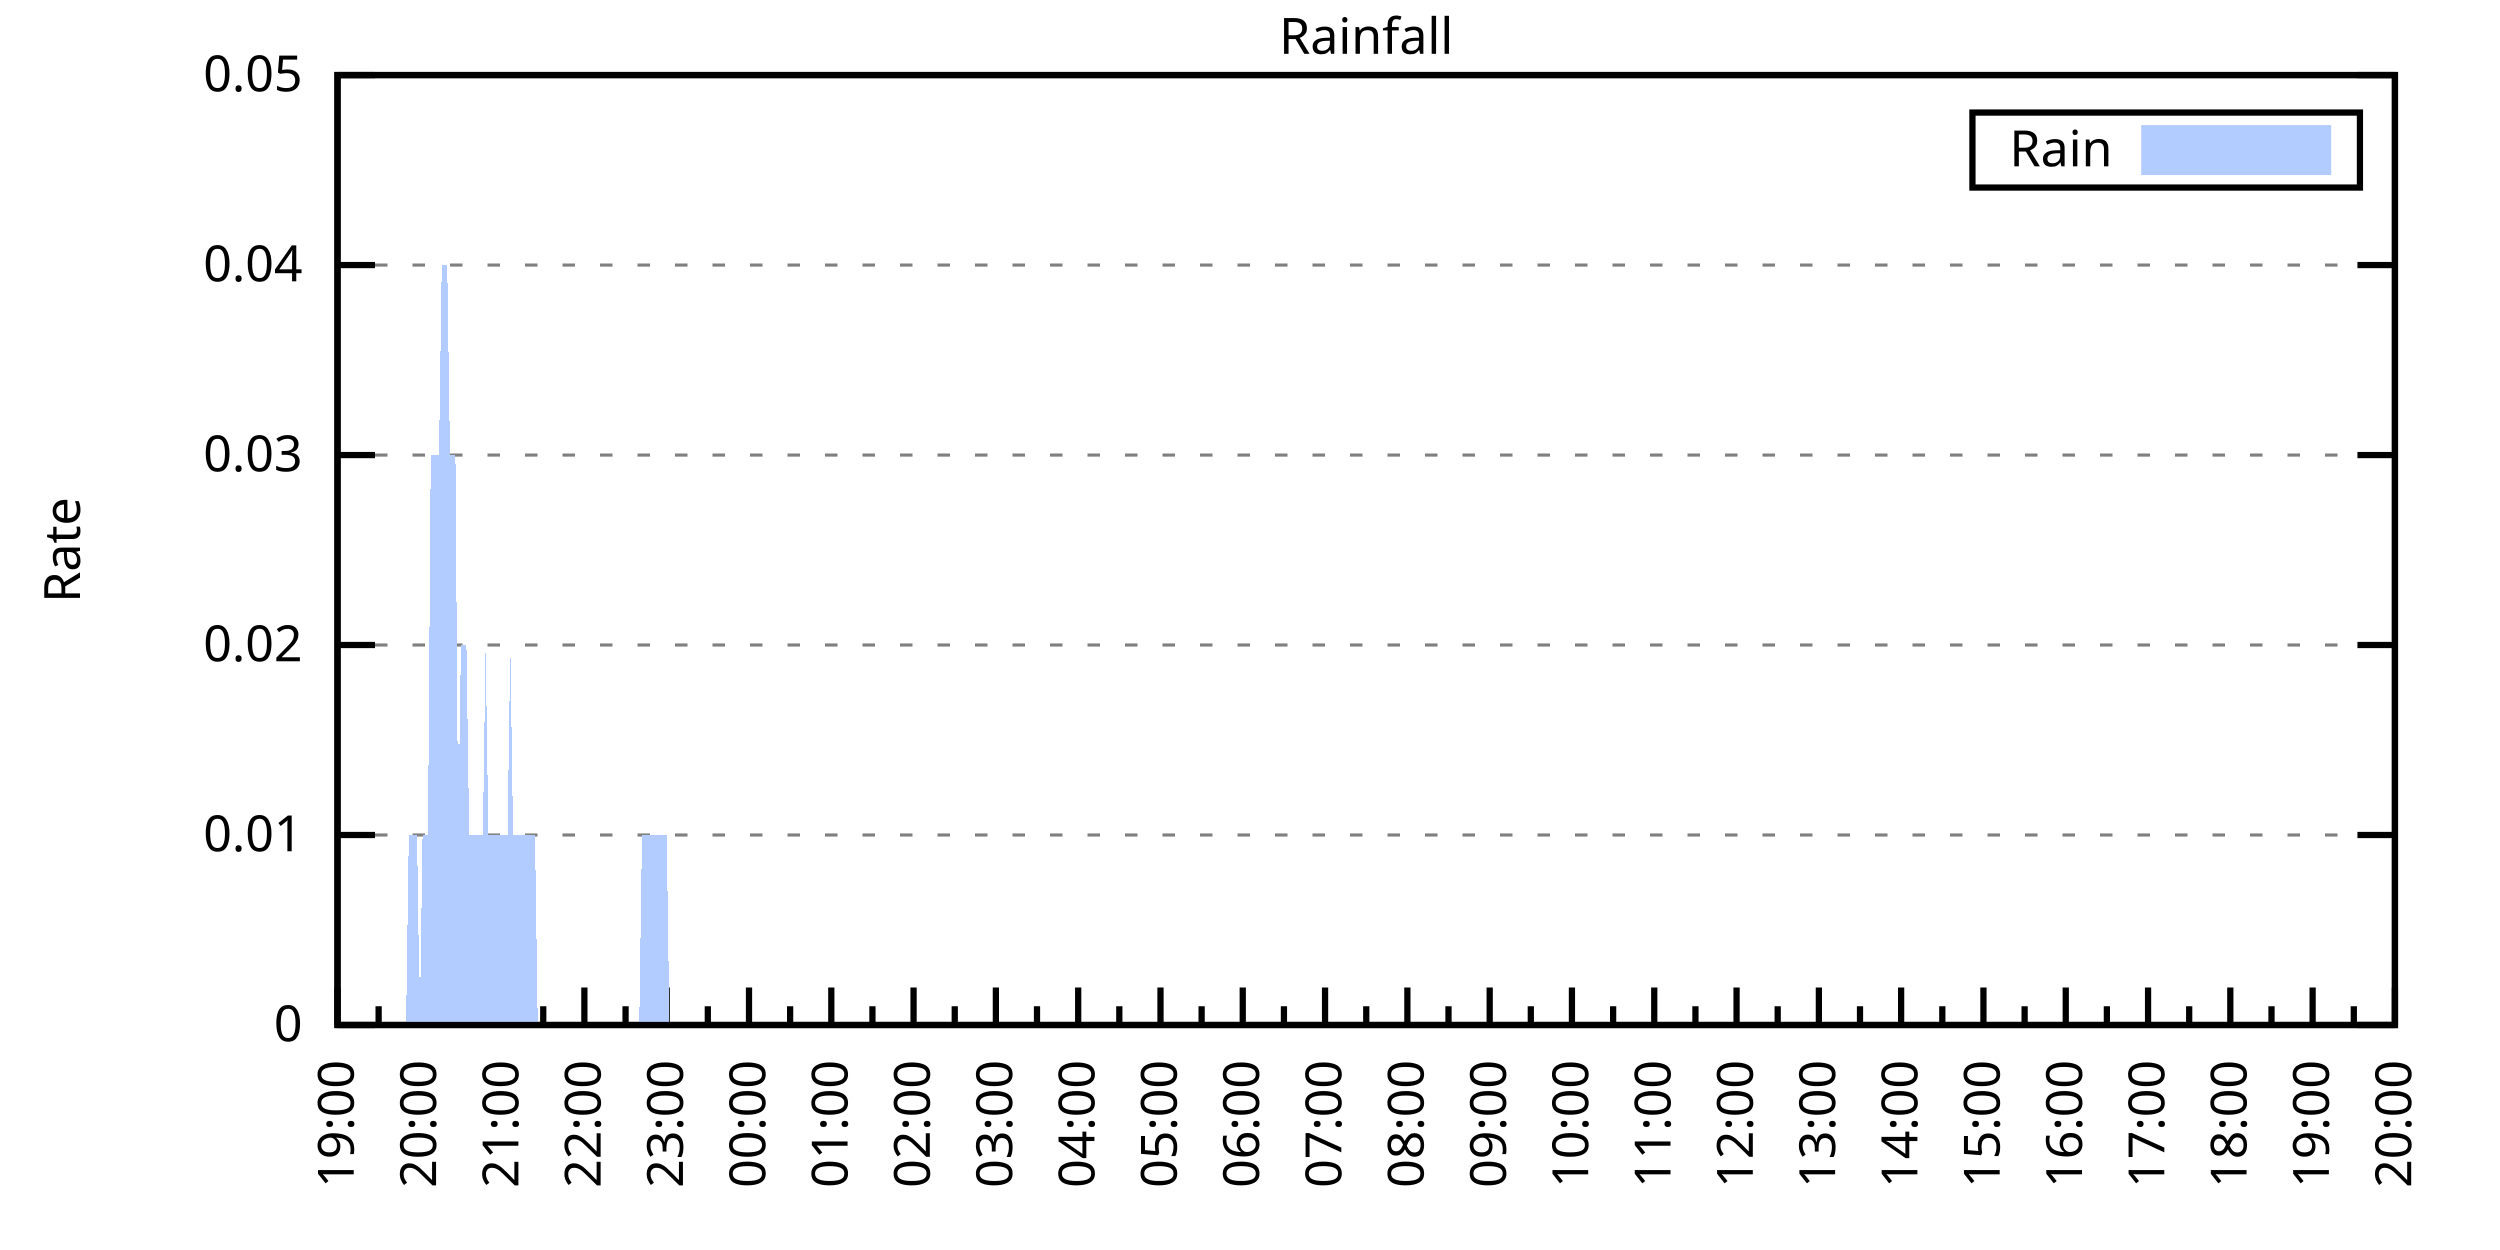
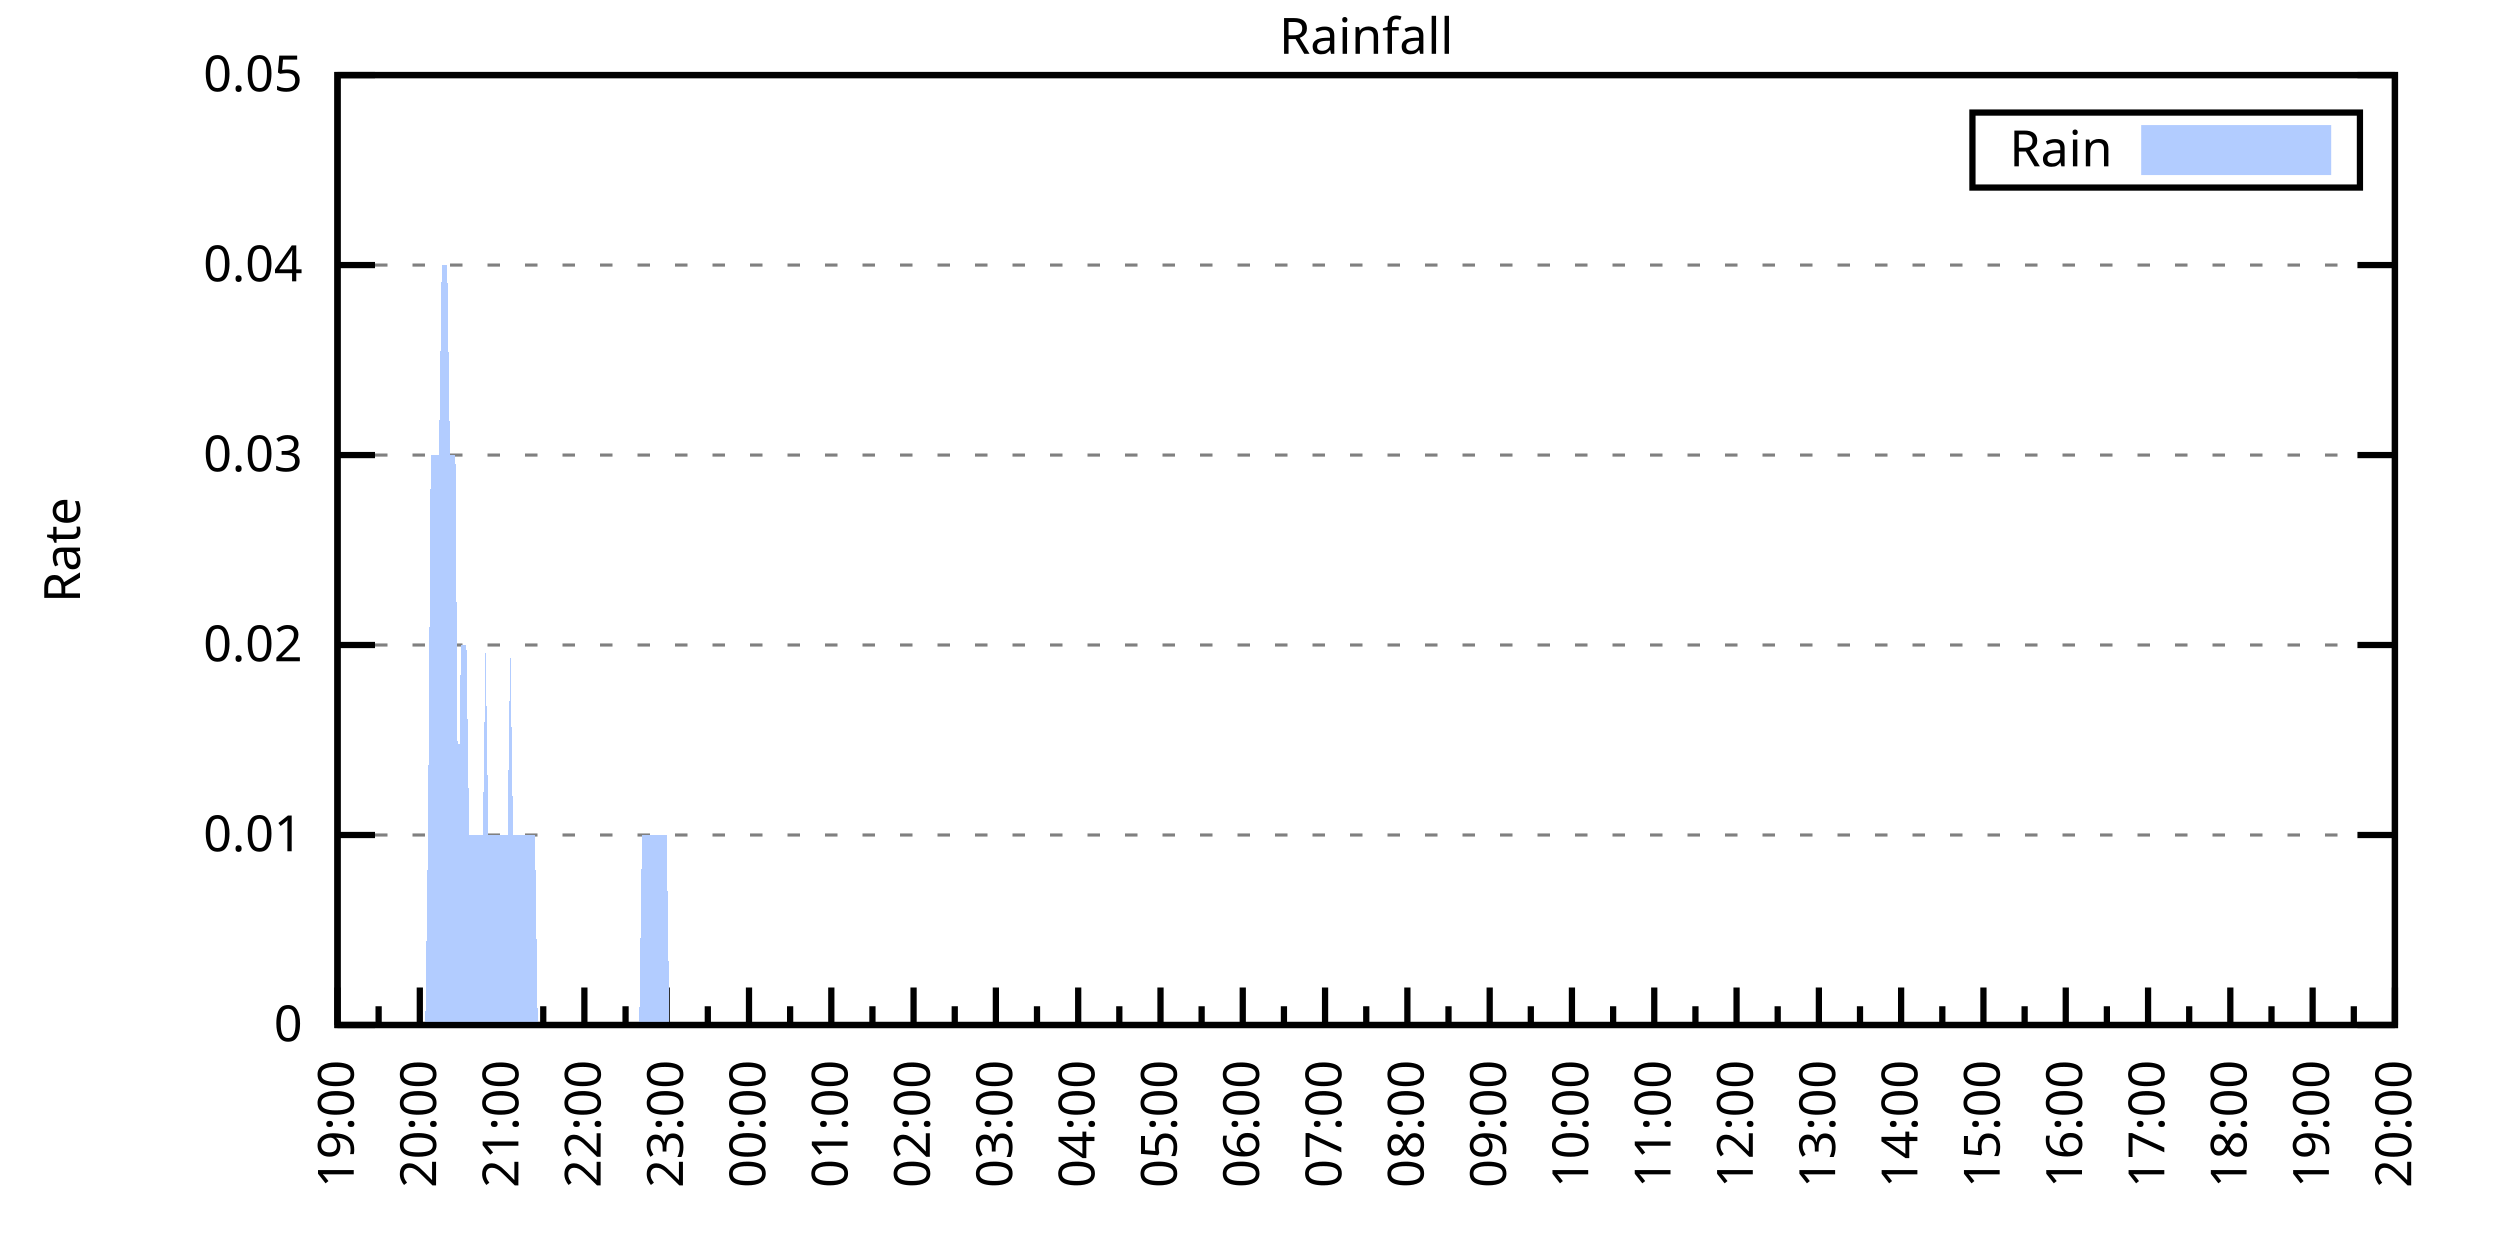
<svg xmlns="http://www.w3.org/2000/svg" xmlns:xlink="http://www.w3.org/1999/xlink" width="400" height="200" viewBox="0 0 400 200">
  <g id="gnuplot_canvas">
    <rect x="0" y="0" width="400" height="200" fill="none" />
    <defs>
      <circle id="gpDot" r="0.5" stroke-width="0.5" stroke="currentColor" />
      <path id="gpPt0" stroke-width="0.333" stroke="currentColor" d="M-1,0 h2 M0,-1 v2" />
      <path id="gpPt1" stroke-width="0.333" stroke="currentColor" d="M-1,-1 L1,1 M1,-1 L-1,1" />
      <path id="gpPt2" stroke-width="0.333" stroke="currentColor" d="M-1,0 L1,0 M0,-1 L0,1 M-1,-1 L1,1 M-1,1 L1,-1" />
      <rect id="gpPt3" stroke-width="0.333" stroke="currentColor" x="-1" y="-1" width="2" height="2" />
      <rect id="gpPt4" stroke-width="0.333" stroke="currentColor" fill="currentColor" x="-1" y="-1" width="2" height="2" />
      <circle id="gpPt5" stroke-width="0.333" stroke="currentColor" cx="0" cy="0" r="1" />
      <use xlink:href="#gpPt5" id="gpPt6" fill="currentColor" stroke="none" />
      <path id="gpPt7" stroke-width="0.333" stroke="currentColor" d="M0,-1.33 L-1.33,0.67 L1.33,0.67 z" />
      <use xlink:href="#gpPt7" id="gpPt8" fill="currentColor" stroke="none" />
      <use xlink:href="#gpPt7" id="gpPt9" stroke="currentColor" transform="rotate(180)" />
      <use xlink:href="#gpPt9" id="gpPt10" fill="currentColor" stroke="none" />
      <use xlink:href="#gpPt3" id="gpPt11" stroke="currentColor" transform="rotate(45)" />
      <use xlink:href="#gpPt11" id="gpPt12" fill="currentColor" stroke="none" />
      <path id="gpPt13" stroke-width="0.333" stroke="currentColor" d="M0,1.330 L1.265,0.411 L0.782,-1.067 L-0.782,-1.076 L-1.265,0.411 z" />
      <use xlink:href="#gpPt13" id="gpPt14" fill="currentColor" stroke="none" />
      <filter id="textbox" filterUnits="objectBoundingBox" x="0" y="0" height="1" width="1">
        <feFlood flood-color="white" flood-opacity="1" result="bgnd" />
        <feComposite in="SourceGraphic" in2="bgnd" operator="atop" />
      </filter>
      <filter id="greybox" filterUnits="objectBoundingBox" x="0" y="0" height="1" width="1">
        <feFlood flood-color="lightgrey" flood-opacity="1" result="grey" />
        <feComposite in="SourceGraphic" in2="grey" operator="atop" />
      </filter>
    </defs>
    <g fill="none" color="white" stroke="currentColor" stroke-width="1.00" stroke-linecap="butt" stroke-linejoin="miter">
</g>
    <g fill="none" color="black" stroke="currentColor" stroke-width="1.00" stroke-linecap="butt" stroke-linejoin="miter">
      <g stroke="none" shape-rendering="crispEdges">
        <polygon fill="rgb(255, 255, 255)" points="54.00,164.00 383.18,164.00 383.18,12.02 54.00,12.02 " />
      </g>
    </g>
    <g fill="none" color="black" stroke="currentColor" stroke-width="1.00" stroke-linecap="butt" stroke-linejoin="miter">
</g>
    <g fill="none" color="black" stroke="black" stroke-width="0.50" stroke-linecap="butt" stroke-linejoin="miter">
</g>
    <g fill="none" color="gray" stroke="currentColor" stroke-width="0.50" stroke-linecap="butt" stroke-linejoin="miter">
      <path stroke="gray" stroke-dasharray="2,4" class="gridline" d="M54.00,164.00 L383.19,164.00  " />
    </g>
    <g fill="none" color="gray" stroke="gray" stroke-width="1.00" stroke-linecap="butt" stroke-linejoin="miter">
</g>
    <g fill="none" color="black" stroke="currentColor" stroke-width="1.00" stroke-linecap="butt" stroke-linejoin="miter">
      <path stroke="black" d="M54.00,164.00 L60.00,164.00 M383.19,164.00 L377.19,164.00  " />
      <g transform="translate(48.40,166.60)" stroke="none" fill="black" font-family="Sans" font-size="8.00" text-anchor="end">
        <text>
          <tspan font-family="Sans"> 0</tspan>
        </text>
      </g>
    </g>
    <g fill="none" color="black" stroke="currentColor" stroke-width="1.00" stroke-linecap="butt" stroke-linejoin="miter">
</g>
    <g fill="none" color="black" stroke="black" stroke-width="0.50" stroke-linecap="butt" stroke-linejoin="miter">
</g>
    <g fill="none" color="gray" stroke="currentColor" stroke-width="0.50" stroke-linecap="butt" stroke-linejoin="miter">
      <path stroke="gray" stroke-dasharray="2,4" class="gridline" d="M54.00,133.60 L383.19,133.60  " />
    </g>
    <g fill="none" color="gray" stroke="gray" stroke-width="1.00" stroke-linecap="butt" stroke-linejoin="miter">
</g>
    <g fill="none" color="black" stroke="currentColor" stroke-width="1.00" stroke-linecap="butt" stroke-linejoin="miter">
      <path stroke="black" d="M54.00,133.60 L60.00,133.60 M383.19,133.60 L377.19,133.60  " />
      <g transform="translate(48.40,136.20)" stroke="none" fill="black" font-family="Sans" font-size="8.00" text-anchor="end">
        <text>
          <tspan font-family="Sans"> 0.01</tspan>
        </text>
      </g>
    </g>
    <g fill="none" color="black" stroke="currentColor" stroke-width="1.00" stroke-linecap="butt" stroke-linejoin="miter">
</g>
    <g fill="none" color="black" stroke="black" stroke-width="0.50" stroke-linecap="butt" stroke-linejoin="miter">
</g>
    <g fill="none" color="gray" stroke="currentColor" stroke-width="0.50" stroke-linecap="butt" stroke-linejoin="miter">
      <path stroke="gray" stroke-dasharray="2,4" class="gridline" d="M54.00,103.20 L383.19,103.20  " />
    </g>
    <g fill="none" color="gray" stroke="gray" stroke-width="1.00" stroke-linecap="butt" stroke-linejoin="miter">
</g>
    <g fill="none" color="black" stroke="currentColor" stroke-width="1.00" stroke-linecap="butt" stroke-linejoin="miter">
      <path stroke="black" d="M54.00,103.20 L60.00,103.20 M383.19,103.20 L377.19,103.20  " />
      <g transform="translate(48.40,105.80)" stroke="none" fill="black" font-family="Sans" font-size="8.00" text-anchor="end">
        <text>
          <tspan font-family="Sans"> 0.02</tspan>
        </text>
      </g>
    </g>
    <g fill="none" color="black" stroke="currentColor" stroke-width="1.00" stroke-linecap="butt" stroke-linejoin="miter">
</g>
    <g fill="none" color="black" stroke="black" stroke-width="0.50" stroke-linecap="butt" stroke-linejoin="miter">
</g>
    <g fill="none" color="gray" stroke="currentColor" stroke-width="0.50" stroke-linecap="butt" stroke-linejoin="miter">
      <path stroke="gray" stroke-dasharray="2,4" class="gridline" d="M54.00,72.81 L383.19,72.81  " />
    </g>
    <g fill="none" color="gray" stroke="gray" stroke-width="1.00" stroke-linecap="butt" stroke-linejoin="miter">
</g>
    <g fill="none" color="black" stroke="currentColor" stroke-width="1.00" stroke-linecap="butt" stroke-linejoin="miter">
      <path stroke="black" d="M54.00,72.81 L60.00,72.81 M383.19,72.81 L377.19,72.81  " />
      <g transform="translate(48.40,75.41)" stroke="none" fill="black" font-family="Sans" font-size="8.00" text-anchor="end">
        <text>
          <tspan font-family="Sans"> 0.03</tspan>
        </text>
      </g>
    </g>
    <g fill="none" color="black" stroke="currentColor" stroke-width="1.00" stroke-linecap="butt" stroke-linejoin="miter">
</g>
    <g fill="none" color="black" stroke="black" stroke-width="0.50" stroke-linecap="butt" stroke-linejoin="miter">
</g>
    <g fill="none" color="gray" stroke="currentColor" stroke-width="0.50" stroke-linecap="butt" stroke-linejoin="miter">
      <path stroke="gray" stroke-dasharray="2,4" class="gridline" d="M54.00,42.41 L383.19,42.41  " />
    </g>
    <g fill="none" color="gray" stroke="gray" stroke-width="1.00" stroke-linecap="butt" stroke-linejoin="miter">
</g>
    <g fill="none" color="black" stroke="currentColor" stroke-width="1.00" stroke-linecap="butt" stroke-linejoin="miter">
      <path stroke="black" d="M54.00,42.41 L60.00,42.41 M383.19,42.41 L377.19,42.41  " />
      <g transform="translate(48.40,45.01)" stroke="none" fill="black" font-family="Sans" font-size="8.00" text-anchor="end">
        <text>
          <tspan font-family="Sans"> 0.04</tspan>
        </text>
      </g>
    </g>
    <g fill="none" color="black" stroke="currentColor" stroke-width="1.00" stroke-linecap="butt" stroke-linejoin="miter">
</g>
    <g fill="none" color="black" stroke="black" stroke-width="0.50" stroke-linecap="butt" stroke-linejoin="miter">
</g>
    <g fill="none" color="gray" stroke="currentColor" stroke-width="0.50" stroke-linecap="butt" stroke-linejoin="miter">
      <path stroke="gray" stroke-dasharray="2,4" class="gridline" d="M54.00,12.01 L383.19,12.01  " />
    </g>
    <g fill="none" color="gray" stroke="gray" stroke-width="1.00" stroke-linecap="butt" stroke-linejoin="miter">
</g>
    <g fill="none" color="black" stroke="currentColor" stroke-width="1.00" stroke-linecap="butt" stroke-linejoin="miter">
      <path stroke="black" d="M54.00,12.01 L60.00,12.01 M383.19,12.01 L377.19,12.01  " />
      <g transform="translate(48.40,14.61)" stroke="none" fill="black" font-family="Sans" font-size="8.00" text-anchor="end">
        <text>
          <tspan font-family="Sans"> 0.05</tspan>
        </text>
      </g>
    </g>
    <g fill="none" color="black" stroke="currentColor" stroke-width="1.00" stroke-linecap="butt" stroke-linejoin="miter">
      <path stroke="black" d="M54.00,164.00 L54.00,158.00  " />
      <g transform="translate(56.60,169.60) rotate(270)" stroke="none" fill="black" font-family="Sans" font-size="8.00" text-anchor="end">
        <text>
          <tspan font-family="Sans">19:00</tspan>
        </text>
      </g>
    </g>
    <g fill="none" color="black" stroke="currentColor" stroke-width="1.00" stroke-linecap="butt" stroke-linejoin="miter">
      <path stroke="black" d="M60.58,164.00 L60.58,161.00 M67.17,164.00 L67.17,158.00  " />
      <g transform="translate(69.77,169.60) rotate(270)" stroke="none" fill="black" font-family="Sans" font-size="8.00" text-anchor="end">
        <text>
          <tspan font-family="Sans">20:00</tspan>
        </text>
      </g>
    </g>
    <g fill="none" color="black" stroke="currentColor" stroke-width="1.00" stroke-linecap="butt" stroke-linejoin="miter">
      <path stroke="black" d="M73.75,164.00 L73.75,161.00 M80.34,164.00 L80.34,158.00  " />
      <g transform="translate(82.94,169.60) rotate(270)" stroke="none" fill="black" font-family="Sans" font-size="8.00" text-anchor="end">
        <text>
          <tspan font-family="Sans">21:00</tspan>
        </text>
      </g>
    </g>
    <g fill="none" color="black" stroke="currentColor" stroke-width="1.00" stroke-linecap="butt" stroke-linejoin="miter">
      <path stroke="black" d="M86.92,164.00 L86.92,161.00 M93.50,164.00 L93.50,158.00  " />
      <g transform="translate(96.10,169.60) rotate(270)" stroke="none" fill="black" font-family="Sans" font-size="8.00" text-anchor="end">
        <text>
          <tspan font-family="Sans">22:00</tspan>
        </text>
      </g>
    </g>
    <g fill="none" color="black" stroke="currentColor" stroke-width="1.00" stroke-linecap="butt" stroke-linejoin="miter">
      <path stroke="black" d="M100.09,164.00 L100.09,161.00 M106.67,164.00 L106.67,158.00  " />
      <g transform="translate(109.27,169.60) rotate(270)" stroke="none" fill="black" font-family="Sans" font-size="8.00" text-anchor="end">
        <text>
          <tspan font-family="Sans">23:00</tspan>
        </text>
      </g>
    </g>
    <g fill="none" color="black" stroke="currentColor" stroke-width="1.00" stroke-linecap="butt" stroke-linejoin="miter">
      <path stroke="black" d="M113.25,164.00 L113.25,161.00 M119.84,164.00 L119.84,158.00  " />
      <g transform="translate(122.44,169.60) rotate(270)" stroke="none" fill="black" font-family="Sans" font-size="8.00" text-anchor="end">
        <text>
          <tspan font-family="Sans">00:00</tspan>
        </text>
      </g>
    </g>
    <g fill="none" color="black" stroke="currentColor" stroke-width="1.00" stroke-linecap="butt" stroke-linejoin="miter">
      <path stroke="black" d="M126.42,164.00 L126.42,161.00 M133.01,164.00 L133.01,158.00  " />
      <g transform="translate(135.61,169.60) rotate(270)" stroke="none" fill="black" font-family="Sans" font-size="8.00" text-anchor="end">
        <text>
          <tspan font-family="Sans">01:00</tspan>
        </text>
      </g>
    </g>
    <g fill="none" color="black" stroke="currentColor" stroke-width="1.00" stroke-linecap="butt" stroke-linejoin="miter">
      <path stroke="black" d="M139.59,164.00 L139.59,161.00 M146.17,164.00 L146.17,158.00  " />
      <g transform="translate(148.77,169.60) rotate(270)" stroke="none" fill="black" font-family="Sans" font-size="8.00" text-anchor="end">
        <text>
          <tspan font-family="Sans">02:00</tspan>
        </text>
      </g>
    </g>
    <g fill="none" color="black" stroke="currentColor" stroke-width="1.00" stroke-linecap="butt" stroke-linejoin="miter">
      <path stroke="black" d="M152.76,164.00 L152.76,161.00 M159.34,164.00 L159.34,158.00  " />
      <g transform="translate(161.94,169.60) rotate(270)" stroke="none" fill="black" font-family="Sans" font-size="8.00" text-anchor="end">
        <text>
          <tspan font-family="Sans">03:00</tspan>
        </text>
      </g>
    </g>
    <g fill="none" color="black" stroke="currentColor" stroke-width="1.00" stroke-linecap="butt" stroke-linejoin="miter">
      <path stroke="black" d="M165.92,164.00 L165.92,161.00 M172.51,164.00 L172.51,158.00  " />
      <g transform="translate(175.11,169.60) rotate(270)" stroke="none" fill="black" font-family="Sans" font-size="8.00" text-anchor="end">
        <text>
          <tspan font-family="Sans">04:00</tspan>
        </text>
      </g>
    </g>
    <g fill="none" color="black" stroke="currentColor" stroke-width="1.00" stroke-linecap="butt" stroke-linejoin="miter">
      <path stroke="black" d="M179.09,164.00 L179.09,161.00 M185.68,164.00 L185.68,158.00  " />
      <g transform="translate(188.28,169.60) rotate(270)" stroke="none" fill="black" font-family="Sans" font-size="8.00" text-anchor="end">
        <text>
          <tspan font-family="Sans">05:00</tspan>
        </text>
      </g>
    </g>
    <g fill="none" color="black" stroke="currentColor" stroke-width="1.00" stroke-linecap="butt" stroke-linejoin="miter">
      <path stroke="black" d="M192.26,164.00 L192.26,161.00 M198.84,164.00 L198.84,158.00  " />
      <g transform="translate(201.44,169.60) rotate(270)" stroke="none" fill="black" font-family="Sans" font-size="8.00" text-anchor="end">
        <text>
          <tspan font-family="Sans">06:00</tspan>
        </text>
      </g>
    </g>
    <g fill="none" color="black" stroke="currentColor" stroke-width="1.00" stroke-linecap="butt" stroke-linejoin="miter">
      <path stroke="black" d="M205.43,164.00 L205.43,161.00 M212.01,164.00 L212.01,158.00  " />
      <g transform="translate(214.61,169.60) rotate(270)" stroke="none" fill="black" font-family="Sans" font-size="8.00" text-anchor="end">
        <text>
          <tspan font-family="Sans">07:00</tspan>
        </text>
      </g>
    </g>
    <g fill="none" color="black" stroke="currentColor" stroke-width="1.00" stroke-linecap="butt" stroke-linejoin="miter">
      <path stroke="black" d="M218.60,164.00 L218.60,161.00 M225.18,164.00 L225.18,158.00  " />
      <g transform="translate(227.78,169.60) rotate(270)" stroke="none" fill="black" font-family="Sans" font-size="8.00" text-anchor="end">
        <text>
          <tspan font-family="Sans">08:00</tspan>
        </text>
      </g>
    </g>
    <g fill="none" color="black" stroke="currentColor" stroke-width="1.00" stroke-linecap="butt" stroke-linejoin="miter">
      <path stroke="black" d="M231.76,164.00 L231.76,161.00 M238.35,164.00 L238.35,158.00  " />
      <g transform="translate(240.95,169.60) rotate(270)" stroke="none" fill="black" font-family="Sans" font-size="8.00" text-anchor="end">
        <text>
          <tspan font-family="Sans">09:00</tspan>
        </text>
      </g>
    </g>
    <g fill="none" color="black" stroke="currentColor" stroke-width="1.00" stroke-linecap="butt" stroke-linejoin="miter">
      <path stroke="black" d="M244.93,164.00 L244.93,161.00 M251.51,164.00 L251.51,158.00  " />
      <g transform="translate(254.11,169.60) rotate(270)" stroke="none" fill="black" font-family="Sans" font-size="8.00" text-anchor="end">
        <text>
          <tspan font-family="Sans">10:00</tspan>
        </text>
      </g>
    </g>
    <g fill="none" color="black" stroke="currentColor" stroke-width="1.00" stroke-linecap="butt" stroke-linejoin="miter">
      <path stroke="black" d="M258.10,164.00 L258.10,161.00 M264.68,164.00 L264.68,158.00  " />
      <g transform="translate(267.28,169.60) rotate(270)" stroke="none" fill="black" font-family="Sans" font-size="8.00" text-anchor="end">
        <text>
          <tspan font-family="Sans">11:00</tspan>
        </text>
      </g>
    </g>
    <g fill="none" color="black" stroke="currentColor" stroke-width="1.00" stroke-linecap="butt" stroke-linejoin="miter">
      <path stroke="black" d="M271.27,164.00 L271.27,161.00 M277.85,164.00 L277.85,158.00  " />
      <g transform="translate(280.45,169.60) rotate(270)" stroke="none" fill="black" font-family="Sans" font-size="8.00" text-anchor="end">
        <text>
          <tspan font-family="Sans">12:00</tspan>
        </text>
      </g>
    </g>
    <g fill="none" color="black" stroke="currentColor" stroke-width="1.00" stroke-linecap="butt" stroke-linejoin="miter">
      <path stroke="black" d="M284.43,164.00 L284.43,161.00 M291.02,164.00 L291.02,158.00  " />
      <g transform="translate(293.62,169.60) rotate(270)" stroke="none" fill="black" font-family="Sans" font-size="8.00" text-anchor="end">
        <text>
          <tspan font-family="Sans">13:00</tspan>
        </text>
      </g>
    </g>
    <g fill="none" color="black" stroke="currentColor" stroke-width="1.00" stroke-linecap="butt" stroke-linejoin="miter">
      <path stroke="black" d="M297.60,164.00 L297.60,161.00 M304.18,164.00 L304.18,158.00  " />
      <g transform="translate(306.78,169.60) rotate(270)" stroke="none" fill="black" font-family="Sans" font-size="8.00" text-anchor="end">
        <text>
          <tspan font-family="Sans">14:00</tspan>
        </text>
      </g>
    </g>
    <g fill="none" color="black" stroke="currentColor" stroke-width="1.00" stroke-linecap="butt" stroke-linejoin="miter">
      <path stroke="black" d="M310.77,164.00 L310.77,161.00 M317.35,164.00 L317.35,158.00  " />
      <g transform="translate(319.95,169.60) rotate(270)" stroke="none" fill="black" font-family="Sans" font-size="8.00" text-anchor="end">
        <text>
          <tspan font-family="Sans">15:00</tspan>
        </text>
      </g>
    </g>
    <g fill="none" color="black" stroke="currentColor" stroke-width="1.00" stroke-linecap="butt" stroke-linejoin="miter">
      <path stroke="black" d="M323.94,164.00 L323.94,161.00 M330.52,164.00 L330.52,158.00  " />
      <g transform="translate(333.12,169.60) rotate(270)" stroke="none" fill="black" font-family="Sans" font-size="8.00" text-anchor="end">
        <text>
          <tspan font-family="Sans">16:00</tspan>
        </text>
      </g>
    </g>
    <g fill="none" color="black" stroke="currentColor" stroke-width="1.00" stroke-linecap="butt" stroke-linejoin="miter">
      <path stroke="black" d="M337.10,164.00 L337.10,161.00 M343.69,164.00 L343.69,158.00  " />
      <g transform="translate(346.29,169.60) rotate(270)" stroke="none" fill="black" font-family="Sans" font-size="8.00" text-anchor="end">
        <text>
          <tspan font-family="Sans">17:00</tspan>
        </text>
      </g>
    </g>
    <g fill="none" color="black" stroke="currentColor" stroke-width="1.00" stroke-linecap="butt" stroke-linejoin="miter">
      <path stroke="black" d="M350.27,164.00 L350.27,161.00 M356.85,164.00 L356.85,158.00  " />
      <g transform="translate(359.45,169.60) rotate(270)" stroke="none" fill="black" font-family="Sans" font-size="8.00" text-anchor="end">
        <text>
          <tspan font-family="Sans">18:00</tspan>
        </text>
      </g>
    </g>
    <g fill="none" color="black" stroke="currentColor" stroke-width="1.00" stroke-linecap="butt" stroke-linejoin="miter">
      <path stroke="black" d="M363.44,164.00 L363.44,161.00 M370.02,164.00 L370.02,158.00  " />
      <g transform="translate(372.62,169.60) rotate(270)" stroke="none" fill="black" font-family="Sans" font-size="8.00" text-anchor="end">
        <text>
          <tspan font-family="Sans">19:00</tspan>
        </text>
      </g>
    </g>
    <g fill="none" color="black" stroke="currentColor" stroke-width="1.00" stroke-linecap="butt" stroke-linejoin="miter">
      <path stroke="black" d="M376.61,164.00 L376.61,161.00 M383.19,164.00 L383.19,158.00  " />
      <g transform="translate(385.79,169.60) rotate(270)" stroke="none" fill="black" font-family="Sans" font-size="8.00" text-anchor="end">
        <text>
          <tspan font-family="Sans">20:00</tspan>
        </text>
      </g>
    </g>
    <g fill="none" color="black" stroke="currentColor" stroke-width="1.00" stroke-linecap="butt" stroke-linejoin="miter">
</g>
    <g fill="none" color="black" stroke="currentColor" stroke-width="1.00" stroke-linecap="butt" stroke-linejoin="miter">
      <path stroke="black" d="M54.00,12.01 L54.00,164.00 L383.19,164.00 L383.19,12.01 L54.00,12.01 Z  " />
    </g>
    <g fill="none" color="black" stroke="currentColor" stroke-width="1.00" stroke-linecap="butt" stroke-linejoin="miter">
      <g transform="translate(12.80,88.01) rotate(270)" stroke="none" fill="black" font-family="Sans" font-size="8.00" text-anchor="middle">
        <text>
          <tspan font-family="Sans">Rate</tspan>
        </text>
      </g>
    </g>
    <g fill="none" color="black" stroke="currentColor" stroke-width="1.00" stroke-linecap="butt" stroke-linejoin="miter">
</g>
    <g fill="none" color="black" stroke="currentColor" stroke-width="1.00" stroke-linecap="butt" stroke-linejoin="miter">
      <path stroke="black" d="M315.59,30.01 L315.59,18.01 L377.59,18.01 L377.59,30.01 L315.59,30.01 Z  " />
    </g>
    <g id="Rainfall_plot_1">
      <g fill="none" color="white" stroke="black" stroke-width="2.00" stroke-linecap="butt" stroke-linejoin="miter">
</g>
      <g fill="none" color="black" stroke="currentColor" stroke-width="2.00" stroke-linecap="butt" stroke-linejoin="miter">
        <g transform="translate(337.99,26.61)" stroke="none" fill="black" font-family="Sans" font-size="8.00" text-anchor="end">
          <text>
            <tspan font-family="Sans">Rain</tspan>
          </text>
        </g>
      </g>
      <g fill="none" color="black" stroke="currentColor" stroke-width="2.00" stroke-linecap="butt" stroke-linejoin="miter">
        <g stroke="none" shape-rendering="crispEdges">
          <polygon fill="rgb(178, 204, 255)" points="343.59,27.01 371.99,27.01 371.99,21.01 343.59,21.01 " />
        </g>
        <path stroke="rgb(178, 204, 255)" d="M343.59,27.01 L371.99,27.01 L371.99,21.01 L343.59,21.01 L343.59,27.01 Z  " />
      </g>
      <g fill="none" color="black" stroke="currentColor" stroke-width="2.00" stroke-linecap="butt" stroke-linejoin="miter">
        <g stroke="none" shape-rendering="crispEdges">
-           <polygon fill="rgb(178, 204, 255)" points="61.02,164.00 61.46,164.00 61.90,164.00 62.34,164.00 62.78,164.00 63.22,164.00 63.66,164.00 64.10,164.00 64.53,164.00 64.97,164.00 65.41,133.60 65.85,133.60 66.29,133.60 66.73,133.60 67.17,164.00 67.61,133.60 68.05,133.60 68.48,133.60 68.92,72.81 69.36,72.81 69.80,72.81 70.24,72.81 70.68,42.41 71.12,42.41 71.56,42.41 72.00,72.81 72.43,72.81 72.87,72.81 73.31,133.60 73.75,103.20 74.19,103.20 74.63,103.20 75.07,133.60 75.51,133.60 75.95,133.60 76.38,133.60 76.82,133.60 77.26,133.60 77.70,103.20 78.14,133.60 78.58,133.60 79.02,133.60 79.46,133.60 79.90,133.60 80.34,133.60 80.77,133.60 81.21,133.60 81.65,103.20 82.09,133.60 82.53,133.60 82.97,133.60 83.41,133.60 83.85,133.60 84.29,133.60 84.72,133.60 85.16,133.60 85.60,133.60 86.04,164.00 86.48,164.00 86.92,164.00 87.36,164.00 87.80,164.00 88.24,164.00 88.67,164.00 89.11,164.00 89.55,164.00 89.99,164.00 90.43,164.00 90.87,164.00 91.31,164.00 91.75,164.00 92.19,164.00 92.62,164.00 93.06,164.00 93.50,164.00 93.94,164.00 94.38,164.00 94.82,164.00 95.26,164.00 95.70,164.00 96.14,164.00 96.58,164.00 97.01,164.00 97.45,164.00 97.89,164.00 98.33,164.00 98.77,164.00 99.21,164.00 99.65,164.00 100.09,164.00 100.53,164.00 100.96,164.00 101.40,164.00 101.84,164.00 102.28,164.00 102.72,133.60 103.16,133.60 103.60,133.60 104.04,133.60 104.48,133.60 104.91,133.60 105.35,133.60 105.79,133.60 106.23,133.60 106.67,133.60 107.11,164.00 107.55,164.00 107.99,164.00 108.43,164.00 108.87,164.00 109.30,164.00 109.74,164.00 110.18,164.00 110.62,164.00 111.06,164.00 111.50,164.00 111.94,164.00 112.38,164.00 112.82,164.00 113.25,164.00 113.69,164.00 114.13,164.00 114.57,164.00 115.01,164.00 115.45,164.00 115.89,164.00 116.33,164.00 116.77,164.00 117.20,164.00 117.64,164.00 118.08,164.00 118.52,164.00 118.96,164.00 119.40,164.00 119.84,164.00 120.28,164.00 120.72,164.00 121.15,164.00 121.59,164.00 122.03,164.00 122.47,164.00 122.91,164.00 123.35,164.00 123.79,164.00 124.23,164.00 124.67,164.00 125.11,164.00 125.54,164.00 125.98,164.00 126.42,164.00 126.86,164.00 127.30,164.00 127.74,164.00 128.18,164.00 128.62,164.00 129.06,164.00 129.49,164.00 129.93,164.00 130.37,164.00 130.81,164.00 131.25,164.00 131.69,164.00 132.13,164.00 132.57,164.00 133.01,164.00 133.44,164.00 133.88,164.00 134.32,164.00 134.76,164.00 135.20,164.00 135.64,164.00 136.08,164.00 136.52,164.00 136.96,164.00 137.39,164.00 137.83,164.00 138.27,164.00 138.71,164.00 139.15,164.00 139.59,164.00 140.03,164.00 140.47,164.00 140.91,164.00 141.35,164.00 141.78,164.00 142.22,164.00 142.66,164.00 143.10,164.00 143.54,164.00 143.98,164.00 144.42,164.00 144.86,164.00 145.30,164.00 145.73,164.00 146.17,164.00 146.61,164.00 147.05,164.00 147.49,164.00 147.93,164.00 148.37,164.00 148.81,164.00 149.25,164.00 149.68,164.00 150.12,164.00 150.56,164.00 151.00,164.00 151.44,164.00 151.88,164.00 152.32,164.00 152.76,164.00 153.20,164.00 153.63,164.00 154.07,164.00 154.51,164.00 154.95,164.00 155.39,164.00 155.83,164.00 156.27,164.00 156.71,164.00 157.15,164.00 157.59,164.00 158.02,164.00 158.46,164.00 158.90,164.00 159.34,164.00 159.78,164.00 160.22,164.00 160.66,164.00 161.10,164.00 161.54,164.00 161.97,164.00 162.41,164.00 162.85,164.00 163.29,164.00 163.73,164.00 164.17,164.00 164.61,164.00 165.05,164.00 165.49,164.00 165.92,164.00 166.36,164.00 166.80,164.00 167.24,164.00 167.68,164.00 168.12,164.00 168.56,164.00 169.00,164.00 169.44,164.00 169.87,164.00 170.31,164.00 170.75,164.00 171.19,164.00 171.63,164.00 172.07,164.00 172.51,164.00 172.95,164.00 173.39,164.00 173.83,164.00 174.26,164.00 174.70,164.00 175.14,164.00 175.58,164.00 176.02,164.00 176.46,164.00 176.90,164.00 177.34,164.00 177.78,164.00 178.21,164.00 178.65,164.00 179.09,164.00 179.53,164.00 179.97,164.00 180.41,164.00 180.85,164.00 181.29,164.00 181.73,164.00 182.16,164.00 182.60,164.00 183.04,164.00 183.48,164.00 183.92,164.00 184.36,164.00 184.80,164.00 185.24,164.00 185.68,164.00 186.11,164.00 186.55,164.00 186.99,164.00 187.43,164.00 187.87,164.00 188.31,164.00 188.75,164.00 189.19,164.00 189.63,164.00 190.07,164.00 190.50,164.00 190.94,164.00 191.38,164.00 191.82,164.00 192.26,164.00 192.70,164.00 193.14,164.00 193.58,164.00 194.02,164.00 194.45,164.00 194.89,164.00 195.33,164.00 195.77,164.00 196.21,164.00 196.65,164.00 197.09,164.00 197.53,164.00 197.97,164.00 198.40,164.00 198.84,164.00 199.28,164.00 199.72,164.00 200.16,164.00 200.60,164.00 201.04,164.00 201.48,164.00 201.92,164.00 202.35,164.00 202.79,164.00 203.23,164.00 203.67,164.00 204.11,164.00 204.55,164.00 204.99,164.00 205.43,164.00 205.87,164.00 206.31,164.00 206.74,164.00 207.18,164.00 207.62,164.00 208.06,164.00 208.50,164.00 208.94,164.00 209.38,164.00 209.82,164.00 210.26,164.00 210.69,164.00 211.13,164.00 211.57,164.00 212.01,164.00 212.45,164.00 212.89,164.00 213.33,164.00 213.77,164.00 214.21,164.00 214.64,164.00 215.08,164.00 215.52,164.00 215.96,164.00 216.40,164.00 216.84,164.00 217.28,164.00 217.72,164.00 218.16,164.00 218.60,164.00 219.03,164.00 219.47,164.00 219.91,164.00 220.35,164.00 220.79,164.00 221.23,164.00 221.67,164.00 222.11,164.00 222.55,164.00 222.98,164.00 223.42,164.00 223.86,164.00 224.30,164.00 224.74,164.00 225.18,164.00 225.62,164.00 226.06,164.00 226.50,164.00 226.93,164.00 227.37,164.00 227.81,164.00 228.25,164.00 228.69,164.00 229.13,164.00 229.57,164.00 230.01,164.00 230.45,164.00 230.88,164.00 231.32,164.00 231.76,164.00 232.20,164.00 232.64,164.00 233.08,164.00 233.52,164.00 233.96,164.00 234.40,164.00 234.84,164.00 235.27,164.00 235.71,164.00 236.15,164.00 236.59,164.00 237.03,164.00 237.47,164.00 237.91,164.00 238.35,164.00 238.79,164.00 239.22,164.00 239.66,164.00 240.10,164.00 240.54,164.00 240.98,164.00 241.42,164.00 241.86,164.00 242.30,164.00 242.74,164.00 243.17,164.00 243.61,164.00 244.05,164.00 244.49,164.00 244.93,164.00 245.37,164.00 245.81,164.00 246.25,164.00 246.69,164.00 247.12,164.00 247.56,164.00 248.00,164.00 248.44,164.00 248.88,164.00 249.32,164.00 249.76,164.00 250.20,164.00 250.64,164.00 251.08,164.00 251.51,164.00 251.95,164.00 252.39,164.00 252.83,164.00 253.27,164.00 253.71,164.00 254.15,164.00 254.59,164.00 255.03,164.00 255.46,164.00 255.90,164.00 256.34,164.00 256.78,164.00 257.22,164.00 257.66,164.00 258.10,164.00 258.54,164.00 258.98,164.00 259.41,164.00 259.85,164.00 260.29,164.00 260.73,164.00 261.17,164.00 261.61,164.00 262.05,164.00 262.49,164.00 262.93,164.00 263.36,164.00 263.80,164.00 264.24,164.00 264.68,164.00 265.12,164.00 265.56,164.00 266.00,164.00 266.44,164.00 266.88,164.00 267.32,164.00 267.75,164.00 268.19,164.00 268.63,164.00 269.07,164.00 269.51,164.00 269.95,164.00 270.39,164.00 270.83,164.00 271.27,164.00 271.70,164.00 272.14,164.00 272.58,164.00 273.02,164.00 273.46,164.00 273.90,164.00 274.34,164.00 274.78,164.00 275.22,164.00 275.65,164.00 276.09,164.00 276.53,164.00 276.97,164.00 277.41,164.00 277.85,164.00 278.29,164.00 278.73,164.00 279.17,164.00 279.60,164.00 280.04,164.00 280.48,164.00 280.92,164.00 281.36,164.00 281.80,164.00 282.24,164.00 282.68,164.00 283.12,164.00 283.56,164.00 283.99,164.00 284.43,164.00 284.87,164.00 285.31,164.00 285.75,164.00 286.19,164.00 286.63,164.00 287.07,164.00 287.51,164.00 287.94,164.00 288.38,164.00 288.82,164.00 289.26,164.00 289.70,164.00 290.14,164.00 290.58,164.00 291.02,164.00 291.46,164.00 291.89,164.00 292.33,164.00 292.77,164.00 293.21,164.00 293.65,164.00 294.09,164.00 294.53,164.00 294.97,164.00 295.41,164.00 295.84,164.00 296.28,164.00 296.72,164.00 297.16,164.00 297.60,164.00 298.04,164.00 298.48,164.00 298.92,164.00 299.36,164.00 299.80,164.00 300.23,164.00 300.67,164.00 301.11,164.00 301.55,164.00 301.99,164.00 302.43,164.00 302.87,164.00 303.31,164.00 303.75,164.00 304.18,164.00 304.62,164.00 305.06,164.00 305.50,164.00 305.94,164.00 306.38,164.00 306.82,164.00 307.26,164.00 307.70,164.00 308.13,164.00 308.57,164.00 309.01,164.00 309.45,164.00 309.89,164.00 310.33,164.00 310.77,164.00 311.21,164.00 311.65,164.00 312.08,164.00 312.52,164.00 312.96,164.00 313.40,164.00 313.84,164.00 314.28,164.00 314.72,164.00 315.16,164.00 315.60,164.00 316.04,164.00 316.47,164.00 316.91,164.00 317.35,164.00 317.79,164.00 318.23,164.00 318.67,164.00 319.11,164.00 319.55,164.00 319.99,164.00 320.42,164.00 320.86,164.00 321.30,164.00 321.74,164.00 322.18,164.00 322.62,164.00 323.06,164.00 323.50,164.00 323.94,164.00 324.37,164.00 324.81,164.00 325.25,164.00 325.69,164.00 326.13,164.00 326.57,164.00 327.01,164.00 327.45,164.00 327.89,164.00 328.33,164.00 328.76,164.00 329.20,164.00 329.64,164.00 330.08,164.00 330.52,164.00 330.96,164.00 331.40,164.00 331.84,164.00 332.28,164.00 332.71,164.00 333.15,164.00 333.59,164.00 334.03,164.00 334.47,164.00 334.91,164.00 335.35,164.00 335.79,164.00 336.23,164.00 336.66,164.00 337.10,164.00 337.54,164.00 337.98,164.00 338.42,164.00 338.86,164.00 339.30,164.00 339.74,164.00 340.18,164.00 340.61,164.00 341.05,164.00 341.49,164.00 341.93,164.00 342.37,164.00 342.81,164.00 343.25,164.00 343.69,164.00 344.13,164.00 344.57,164.00 345.00,164.00 345.44,164.00 345.88,164.00 346.32,164.00 346.76,164.00 347.20,164.00 347.64,164.00 348.08,164.00 348.52,164.00 348.95,164.00 349.39,164.00 349.83,164.00 350.27,164.00 350.71,164.00 351.15,164.00 351.59,164.00 352.03,164.00 352.47,164.00 352.90,164.00 353.34,164.00 353.78,164.00 354.22,164.00 354.66,164.00 355.10,164.00 355.54,164.00 355.98,164.00 356.42,164.00 356.85,164.00 357.29,164.00 357.73,164.00 358.17,164.00 358.61,164.00 359.05,164.00 359.49,164.00 359.93,164.00 360.37,164.00 360.81,164.00 361.24,164.00 361.68,164.00 362.12,164.00 362.56,164.00 363.00,164.00 363.44,164.00 363.88,164.00 364.32,164.00 364.76,164.00 365.19,164.00 365.63,164.00 366.07,164.00 366.51,164.00 366.95,164.00 367.39,164.00 367.83,164.00 368.27,164.00 368.71,164.00 369.14,164.00 369.58,164.00 370.02,164.00 370.46,164.00 370.90,164.00 371.34,164.00 371.78,164.00 372.22,164.00 372.66,164.00 373.09,164.00 373.53,164.00 373.97,164.00 374.41,164.00 374.85,164.00 375.29,164.00 375.73,164.00 376.17,164.00 376.61,164.00 376.61,164.00 61.02,164.00 " />
+           <polygon fill="rgb(178, 204, 255)" points="64.10,164.00 64.53,164.00 64.97,164.00 65.41,164.00 65.85,164.00 66.29,164.00 66.73,164.00 67.17,164.00 67.61,164.00 68.05,164.00 68.48,133.60 68.92,72.81 69.36,72.81 69.80,72.81 70.24,72.81 70.68,42.41 71.12,42.41 71.56,42.41 72.00,72.81 72.43,72.81 72.87,72.81 73.31,133.60 73.75,103.20 74.19,103.20 74.63,103.20 75.07,133.60 75.51,133.60 75.95,133.60 76.38,133.60 76.82,133.60 77.26,133.60 77.70,103.20 78.14,133.60 78.58,133.60 79.02,133.60 79.46,133.60 79.90,133.60 80.34,133.60 80.77,133.60 81.21,133.60 81.65,103.20 82.09,133.60 82.53,133.60 82.97,133.60 83.41,133.60 83.85,133.60 84.29,133.60 84.72,133.60 85.16,133.60 85.60,133.60 86.04,164.00 86.48,164.00 86.92,164.00 87.36,164.00 87.80,164.00 88.24,164.00 88.67,164.00 89.11,164.00 89.55,164.00 89.99,164.00 90.43,164.00 90.87,164.00 91.31,164.00 91.75,164.00 92.19,164.00 92.62,164.00 93.06,164.00 93.50,164.00 93.94,164.00 94.38,164.00 94.82,164.00 95.26,164.00 95.70,164.00 96.14,164.00 96.58,164.00 97.01,164.00 97.45,164.00 97.89,164.00 98.33,164.00 98.77,164.00 99.21,164.00 99.65,164.00 100.09,164.00 100.53,164.00 100.96,164.00 101.40,164.00 101.84,164.00 102.28,164.00 102.72,133.60 103.16,133.60 103.60,133.60 104.04,133.60 104.48,133.60 104.91,133.60 105.35,133.60 105.79,133.60 106.23,133.60 106.67,133.60 107.11,164.00 107.55,164.00 107.99,164.00 108.43,164.00 108.87,164.00 109.30,164.00 109.74,164.00 110.18,164.00 110.62,164.00 111.06,164.00 111.50,164.00 111.94,164.00 112.38,164.00 112.82,164.00 113.25,164.00 113.69,164.00 114.13,164.00 114.57,164.00 115.01,164.00 115.45,164.00 115.89,164.00 116.33,164.00 116.77,164.00 117.20,164.00 117.64,164.00 118.08,164.00 118.52,164.00 118.96,164.00 119.40,164.00 119.84,164.00 120.28,164.00 120.72,164.00 121.15,164.00 121.59,164.00 122.03,164.00 122.47,164.00 122.91,164.00 123.35,164.00 123.79,164.00 124.23,164.00 124.67,164.00 125.11,164.00 125.54,164.00 125.98,164.00 126.42,164.00 126.86,164.00 127.30,164.00 127.74,164.00 128.18,164.00 128.62,164.00 129.06,164.00 129.49,164.00 129.93,164.00 130.37,164.00 130.81,164.00 131.25,164.00 131.69,164.00 132.13,164.00 132.57,164.00 133.01,164.00 133.44,164.00 133.88,164.00 134.32,164.00 134.76,164.00 135.20,164.00 135.64,164.00 136.08,164.00 136.52,164.00 136.96,164.00 137.39,164.00 137.83,164.00 138.27,164.00 138.71,164.00 139.15,164.00 139.59,164.00 140.03,164.00 140.47,164.00 140.91,164.00 141.35,164.00 141.78,164.00 142.22,164.00 142.66,164.00 143.10,164.00 143.54,164.00 143.98,164.00 144.42,164.00 144.86,164.00 145.30,164.00 145.73,164.00 146.17,164.00 146.61,164.00 147.05,164.00 147.49,164.00 147.93,164.00 148.37,164.00 148.81,164.00 149.25,164.00 149.68,164.00 150.12,164.00 150.56,164.00 151.00,164.00 151.44,164.00 151.88,164.00 152.32,164.00 152.76,164.00 153.20,164.00 153.63,164.00 154.07,164.00 154.51,164.00 154.95,164.00 155.39,164.00 155.83,164.00 156.27,164.00 156.71,164.00 157.15,164.00 157.59,164.00 158.02,164.00 158.46,164.00 158.90,164.00 159.34,164.00 159.78,164.00 160.22,164.00 160.66,164.00 161.10,164.00 161.54,164.00 161.97,164.00 162.41,164.00 162.85,164.00 163.29,164.00 163.73,164.00 164.17,164.00 164.61,164.00 165.05,164.00 165.49,164.00 165.92,164.00 166.36,164.00 166.80,164.00 167.24,164.00 167.68,164.00 168.12,164.00 168.56,164.00 169.00,164.00 169.44,164.00 169.87,164.00 170.31,164.00 170.75,164.00 171.19,164.00 171.63,164.00 172.07,164.00 172.51,164.00 172.95,164.00 173.39,164.00 173.83,164.00 174.26,164.00 174.70,164.00 175.14,164.00 175.58,164.00 176.02,164.00 176.46,164.00 176.90,164.00 177.34,164.00 177.78,164.00 178.21,164.00 178.65,164.00 179.09,164.00 179.53,164.00 179.97,164.00 180.41,164.00 180.85,164.00 181.29,164.00 181.73,164.00 182.16,164.00 182.60,164.00 183.04,164.00 183.48,164.00 183.92,164.00 184.36,164.00 184.80,164.00 185.24,164.00 185.68,164.00 186.11,164.00 186.55,164.00 186.99,164.00 187.43,164.00 187.87,164.00 188.31,164.00 188.75,164.00 189.19,164.00 189.63,164.00 190.07,164.00 190.50,164.00 190.94,164.00 191.38,164.00 191.82,164.00 192.26,164.00 192.70,164.00 193.14,164.00 193.58,164.00 194.02,164.00 194.45,164.00 194.89,164.00 195.33,164.00 195.77,164.00 196.21,164.00 196.65,164.00 197.09,164.00 197.53,164.00 197.97,164.00 198.40,164.00 198.84,164.00 199.28,164.00 199.72,164.00 200.16,164.00 200.60,164.00 201.04,164.00 201.48,164.00 201.92,164.00 202.35,164.00 202.79,164.00 203.23,164.00 203.67,164.00 204.11,164.00 204.55,164.00 204.99,164.00 205.43,164.00 205.87,164.00 206.31,164.00 206.74,164.00 207.18,164.00 207.62,164.00 208.06,164.00 208.50,164.00 208.94,164.00 209.38,164.00 209.82,164.00 210.26,164.00 210.69,164.00 211.13,164.00 211.57,164.00 212.01,164.00 212.45,164.00 212.89,164.00 213.33,164.00 213.77,164.00 214.21,164.00 214.64,164.00 215.08,164.00 215.52,164.00 215.96,164.00 216.40,164.00 216.84,164.00 217.28,164.00 217.72,164.00 218.16,164.00 218.60,164.00 219.03,164.00 219.47,164.00 219.91,164.00 220.35,164.00 220.79,164.00 221.23,164.00 221.67,164.00 222.11,164.00 222.55,164.00 222.98,164.00 223.42,164.00 223.86,164.00 224.30,164.00 224.74,164.00 225.18,164.00 225.62,164.00 226.06,164.00 226.50,164.00 226.93,164.00 227.37,164.00 227.81,164.00 228.25,164.00 228.69,164.00 229.13,164.00 229.57,164.00 230.01,164.00 230.45,164.00 230.88,164.00 231.32,164.00 231.76,164.00 232.20,164.00 232.64,164.00 233.08,164.00 233.52,164.00 233.96,164.00 234.40,164.00 234.84,164.00 235.27,164.00 235.71,164.00 236.15,164.00 236.59,164.00 237.03,164.00 237.47,164.00 237.91,164.00 238.35,164.00 238.79,164.00 239.22,164.00 239.66,164.00 240.10,164.00 240.54,164.00 240.98,164.00 241.42,164.00 241.86,164.00 242.30,164.00 242.74,164.00 243.17,164.00 243.61,164.00 244.05,164.00 244.49,164.00 244.93,164.00 245.37,164.00 245.81,164.00 246.25,164.00 246.69,164.00 247.12,164.00 247.56,164.00 248.00,164.00 248.44,164.00 248.88,164.00 249.32,164.00 249.76,164.00 250.20,164.00 250.64,164.00 251.08,164.00 251.51,164.00 251.95,164.00 252.39,164.00 252.83,164.00 253.27,164.00 253.71,164.00 254.15,164.00 254.59,164.00 255.03,164.00 255.46,164.00 255.90,164.00 256.34,164.00 256.78,164.00 257.22,164.00 257.66,164.00 258.10,164.00 258.54,164.00 258.98,164.00 259.41,164.00 259.85,164.00 260.29,164.00 260.73,164.00 261.17,164.00 261.61,164.00 262.05,164.00 262.49,164.00 262.93,164.00 263.36,164.00 263.80,164.00 264.24,164.00 264.68,164.00 265.12,164.00 265.56,164.00 266.00,164.00 266.44,164.00 266.88,164.00 267.32,164.00 267.75,164.00 268.19,164.00 268.63,164.00 269.07,164.00 269.51,164.00 269.95,164.00 270.39,164.00 270.83,164.00 271.27,164.00 271.70,164.00 272.14,164.00 272.58,164.00 273.02,164.00 273.46,164.00 273.90,164.00 274.34,164.00 274.78,164.00 275.22,164.00 275.65,164.00 276.09,164.00 276.53,164.00 276.97,164.00 277.41,164.00 277.85,164.00 278.29,164.00 278.73,164.00 279.17,164.00 279.60,164.00 280.04,164.00 280.48,164.00 280.92,164.00 281.36,164.00 281.80,164.00 282.24,164.00 282.68,164.00 283.12,164.00 283.56,164.00 283.99,164.00 284.43,164.00 284.87,164.00 285.31,164.00 285.75,164.00 286.19,164.00 286.63,164.00 287.07,164.00 287.51,164.00 287.94,164.00 288.38,164.00 288.82,164.00 289.26,164.00 289.70,164.00 290.14,164.00 290.58,164.00 291.02,164.00 291.46,164.00 291.89,164.00 292.33,164.00 292.77,164.00 293.21,164.00 293.65,164.00 294.09,164.00 294.53,164.00 294.97,164.00 295.41,164.00 295.84,164.00 296.28,164.00 296.72,164.00 297.16,164.00 297.60,164.00 298.04,164.00 298.48,164.00 298.92,164.00 299.36,164.00 299.80,164.00 300.23,164.00 300.67,164.00 301.11,164.00 301.55,164.00 301.99,164.00 302.43,164.00 302.87,164.00 303.31,164.00 303.75,164.00 304.18,164.00 304.62,164.00 305.06,164.00 305.50,164.00 305.94,164.00 306.38,164.00 306.82,164.00 307.26,164.00 307.70,164.00 308.13,164.00 308.57,164.00 309.01,164.00 309.45,164.00 309.89,164.00 310.33,164.00 310.77,164.00 311.21,164.00 311.65,164.00 312.08,164.00 312.52,164.00 312.96,164.00 313.40,164.00 313.84,164.00 314.28,164.00 314.72,164.00 315.16,164.00 315.60,164.00 316.04,164.00 316.47,164.00 316.91,164.00 317.35,164.00 317.79,164.00 318.23,164.00 318.67,164.00 319.11,164.00 319.55,164.00 319.99,164.00 320.42,164.00 320.86,164.00 321.30,164.00 321.74,164.00 322.18,164.00 322.62,164.00 323.06,164.00 323.50,164.00 323.94,164.00 324.37,164.00 324.81,164.00 325.25,164.00 325.69,164.00 326.13,164.00 326.57,164.00 327.01,164.00 327.45,164.00 327.89,164.00 328.33,164.00 328.76,164.00 329.20,164.00 329.64,164.00 330.08,164.00 330.52,164.00 330.96,164.00 331.40,164.00 331.84,164.00 332.28,164.00 332.71,164.00 333.15,164.00 333.59,164.00 334.03,164.00 334.47,164.00 334.91,164.00 335.35,164.00 335.79,164.00 336.23,164.00 336.66,164.00 337.10,164.00 337.54,164.00 337.98,164.00 338.42,164.00 338.86,164.00 339.30,164.00 339.74,164.00 340.18,164.00 340.61,164.00 341.05,164.00 341.49,164.00 341.93,164.00 342.37,164.00 342.81,164.00 343.25,164.00 343.69,164.00 344.13,164.00 344.57,164.00 345.00,164.00 345.44,164.00 345.88,164.00 346.32,164.00 346.76,164.00 347.20,164.00 347.64,164.00 348.08,164.00 348.52,164.00 348.95,164.00 349.39,164.00 349.83,164.00 350.27,164.00 350.71,164.00 351.15,164.00 351.59,164.00 352.03,164.00 352.47,164.00 352.90,164.00 353.34,164.00 353.78,164.00 354.22,164.00 354.66,164.00 355.10,164.00 355.54,164.00 355.98,164.00 356.42,164.00 356.85,164.00 357.29,164.00 357.73,164.00 358.17,164.00 358.61,164.00 359.05,164.00 359.49,164.00 359.93,164.00 360.37,164.00 360.81,164.00 361.24,164.00 361.68,164.00 362.12,164.00 362.56,164.00 363.00,164.00 363.44,164.00 363.88,164.00 364.32,164.00 364.76,164.00 365.19,164.00 365.63,164.00 366.07,164.00 366.51,164.00 366.95,164.00 367.39,164.00 367.83,164.00 368.27,164.00 368.71,164.00 369.14,164.00 369.58,164.00 370.02,164.00 370.46,164.00 370.90,164.00 371.34,164.00 371.78,164.00 372.22,164.00 372.66,164.00 373.09,164.00 373.53,164.00 373.97,164.00 374.41,164.00 374.85,164.00 375.29,164.00 375.73,164.00 376.17,164.00 376.61,164.00 377.05,164.00 377.48,164.00 377.92,164.00 378.36,164.00 378.80,164.00 379.24,164.00 379.68,164.00 379.68,164.00 64.10,164.00 " />
        </g>
      </g>
    </g>
    <g fill="none" color="black" stroke="currentColor" stroke-width="2.00" stroke-linecap="butt" stroke-linejoin="miter">
</g>
    <g fill="none" color="black" stroke="black" stroke-width="1.00" stroke-linecap="butt" stroke-linejoin="miter">
</g>
    <g fill="none" color="black" stroke="currentColor" stroke-width="1.00" stroke-linecap="butt" stroke-linejoin="miter">
      <path stroke="black" d="M54.00,12.01 L54.00,164.00 L383.19,164.00 L383.19,12.01 L54.00,12.01 Z  " />
    </g>
    <g fill="none" color="black" stroke="currentColor" stroke-width="1.00" stroke-linecap="butt" stroke-linejoin="miter">
      <g transform="translate(218.59,8.61)" stroke="none" fill="black" font-family="Sans" font-size="8.00" text-anchor="middle">
        <text>
          <tspan font-family="Sans">Rainfall</tspan>
        </text>
      </g>
    </g>
    <g fill="none" color="black" stroke="currentColor" stroke-width="1.00" stroke-linecap="butt" stroke-linejoin="miter">
</g>
  </g>
</svg>
